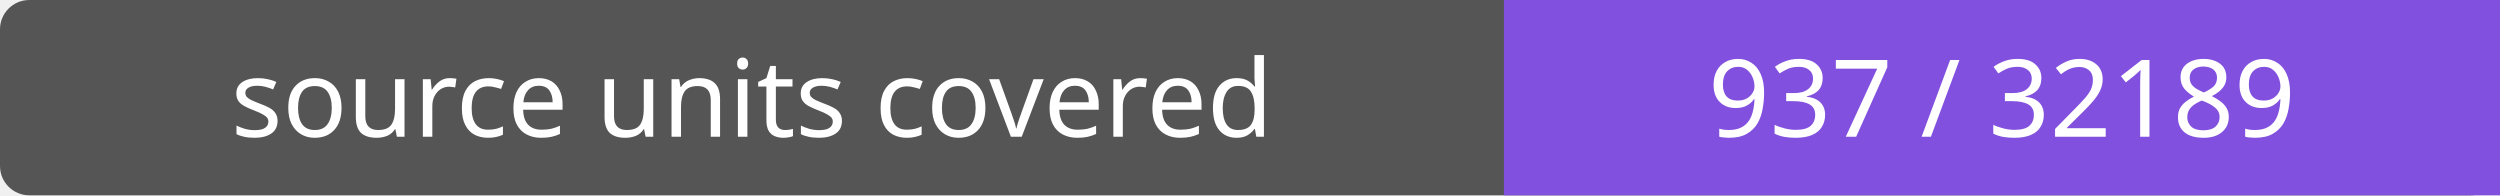
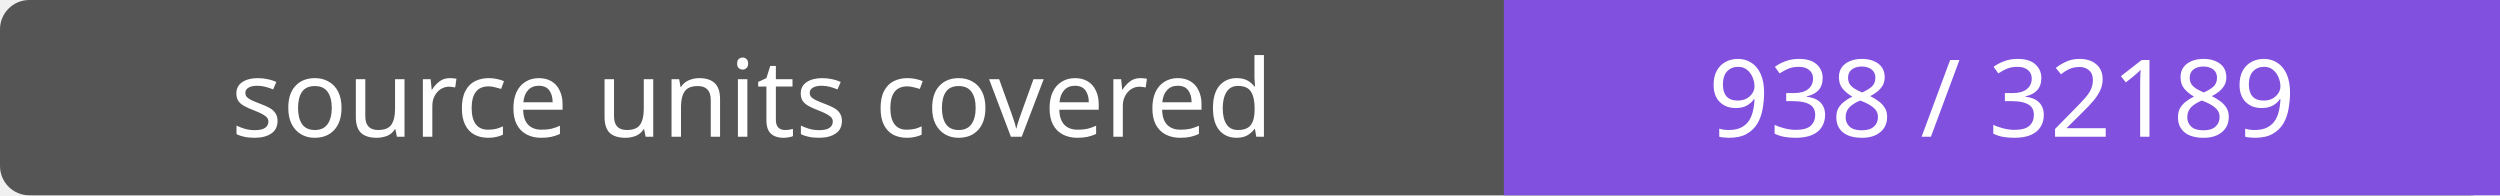
- <svg xmlns="http://www.w3.org/2000/svg" width="256" height="20" role="img" aria-label="source units covered: 937 / 32189">
+ <svg xmlns="http://www.w3.org/2000/svg" width="256" height="20" role="img" aria-label="source units covered: 938 / 32189">
  <rect width="256" height="20" rx="3" fill="#555" />
  <path fill="#8250df" d="M154 0h102v20H154z" />
  <g fill="#fff" text-anchor="middle" font-family="Verdana,sans-serif" font-size="11">
    <text x="77.0" y="14">source units covered</text>
-     <text x="205.0" y="14">937 / 32189</text>
+     <text x="205.0" y="14">938 / 32189</text>
  </g>
</svg>
